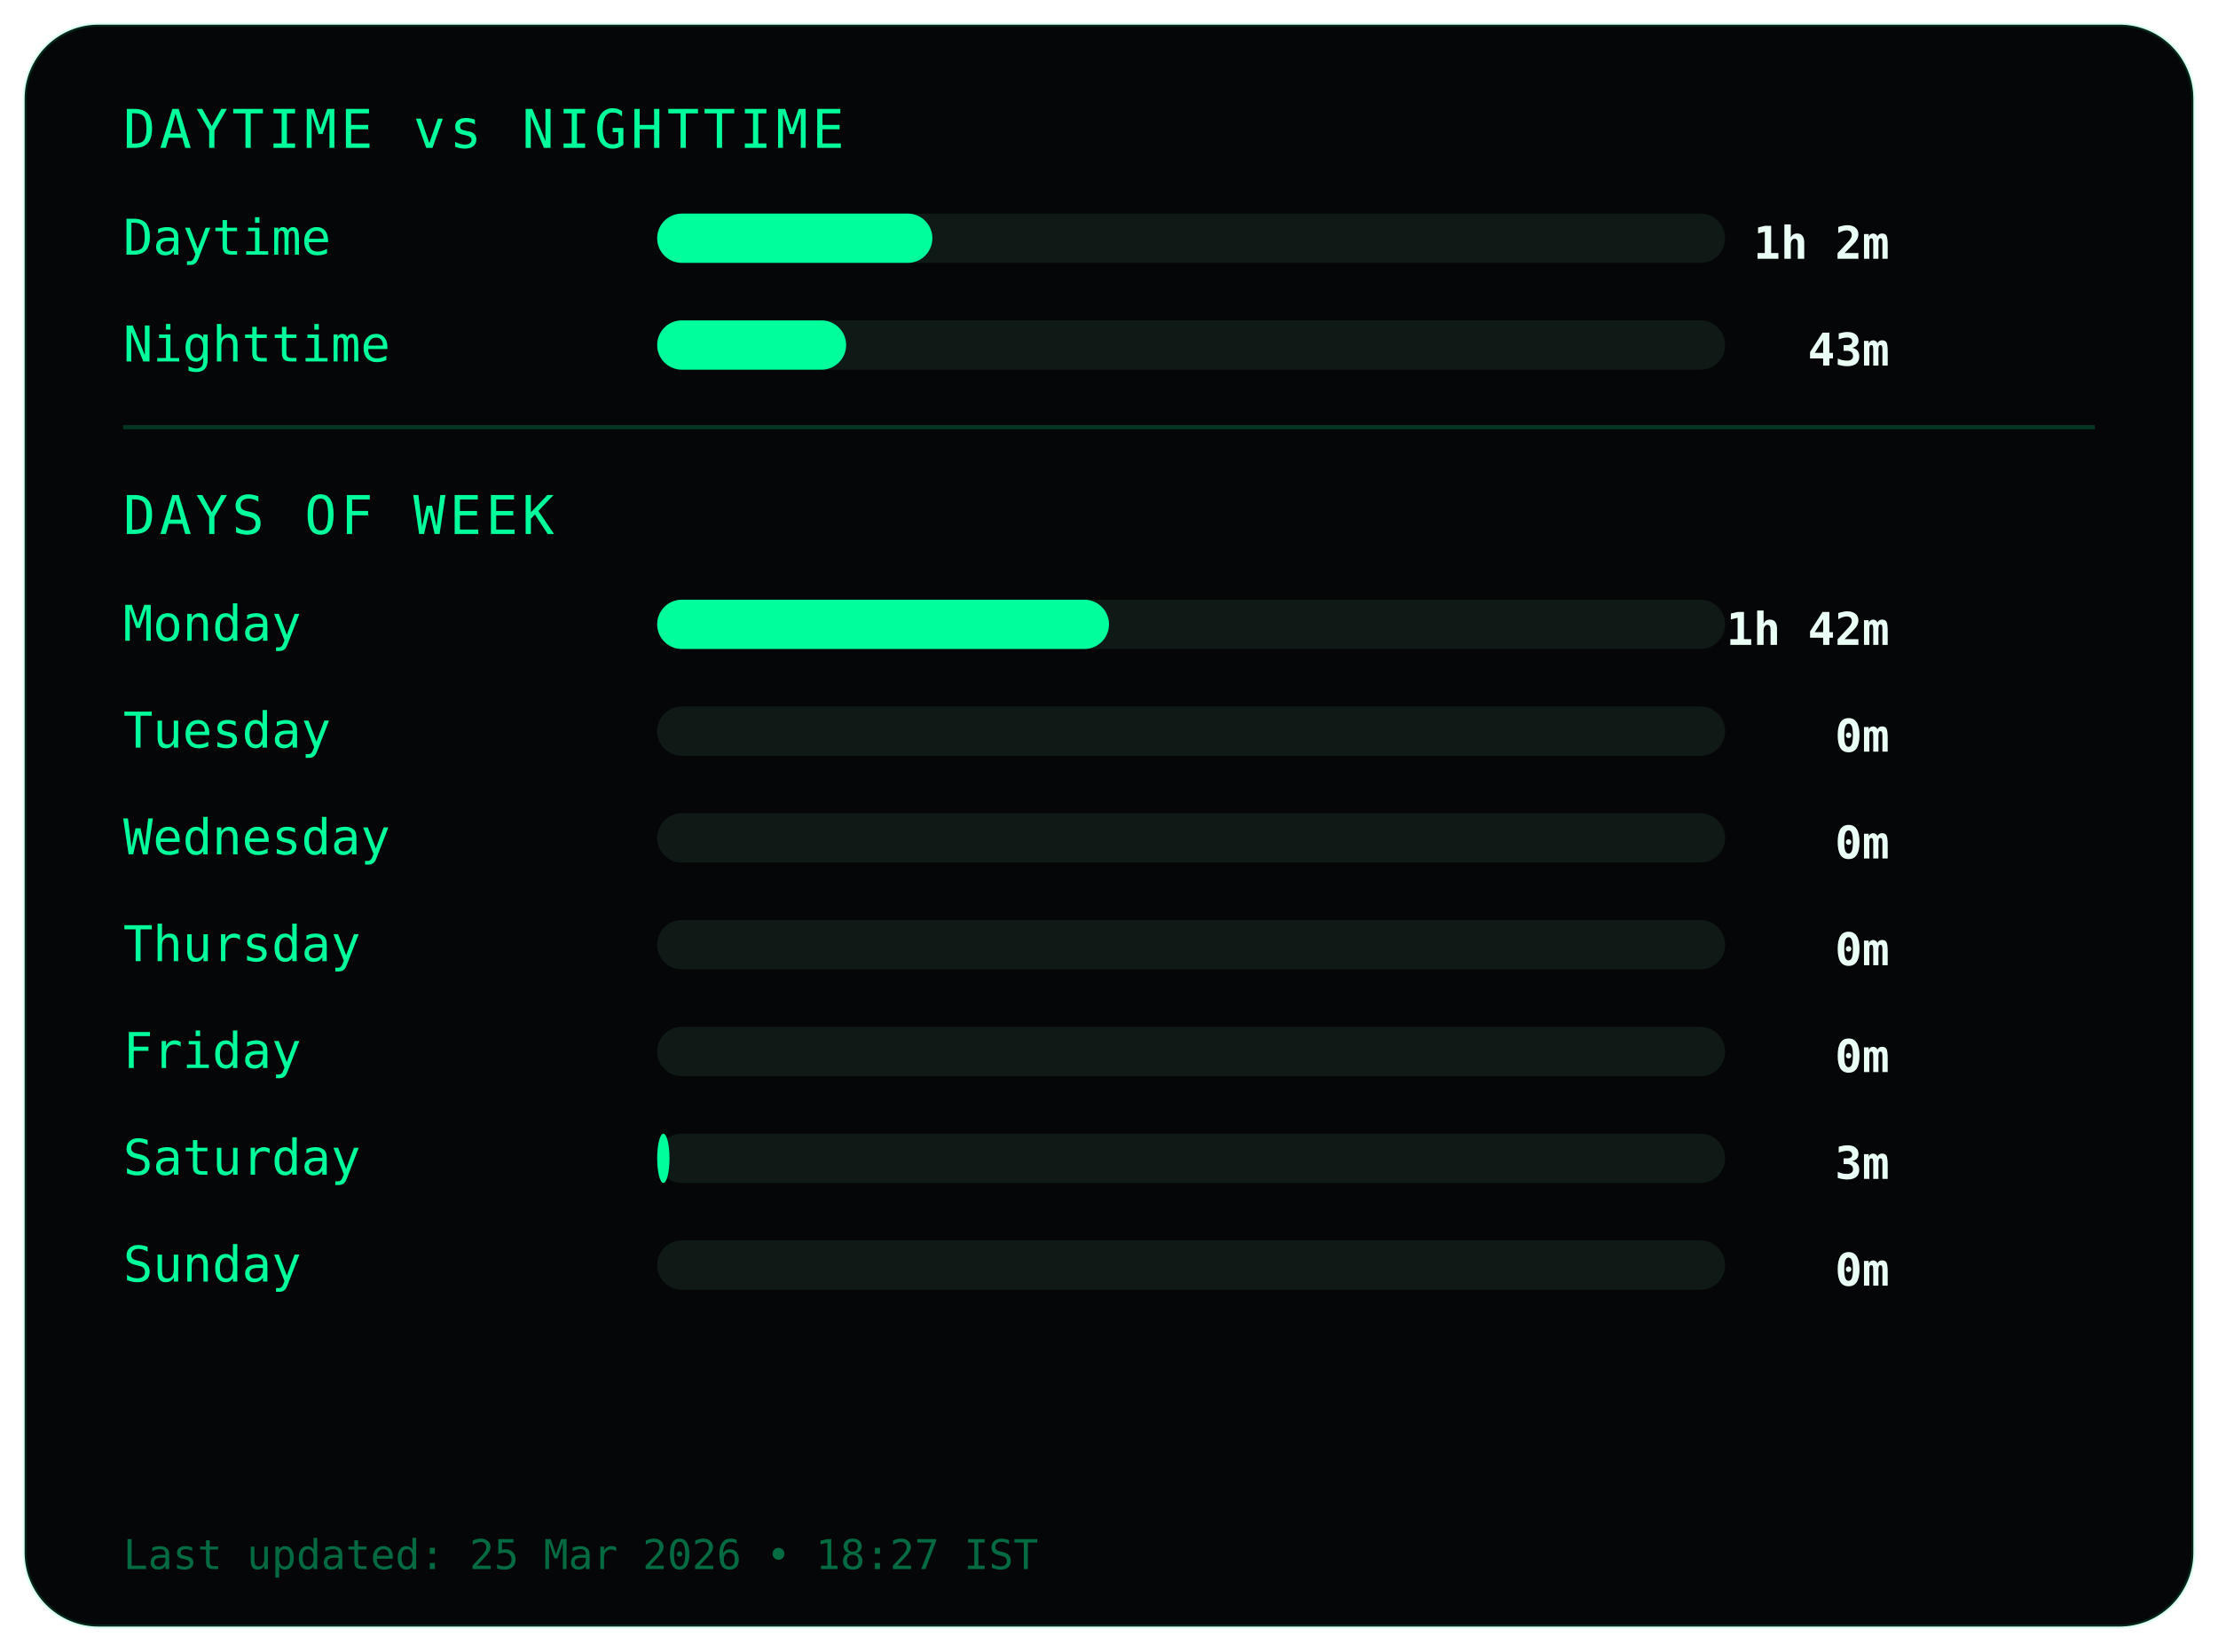
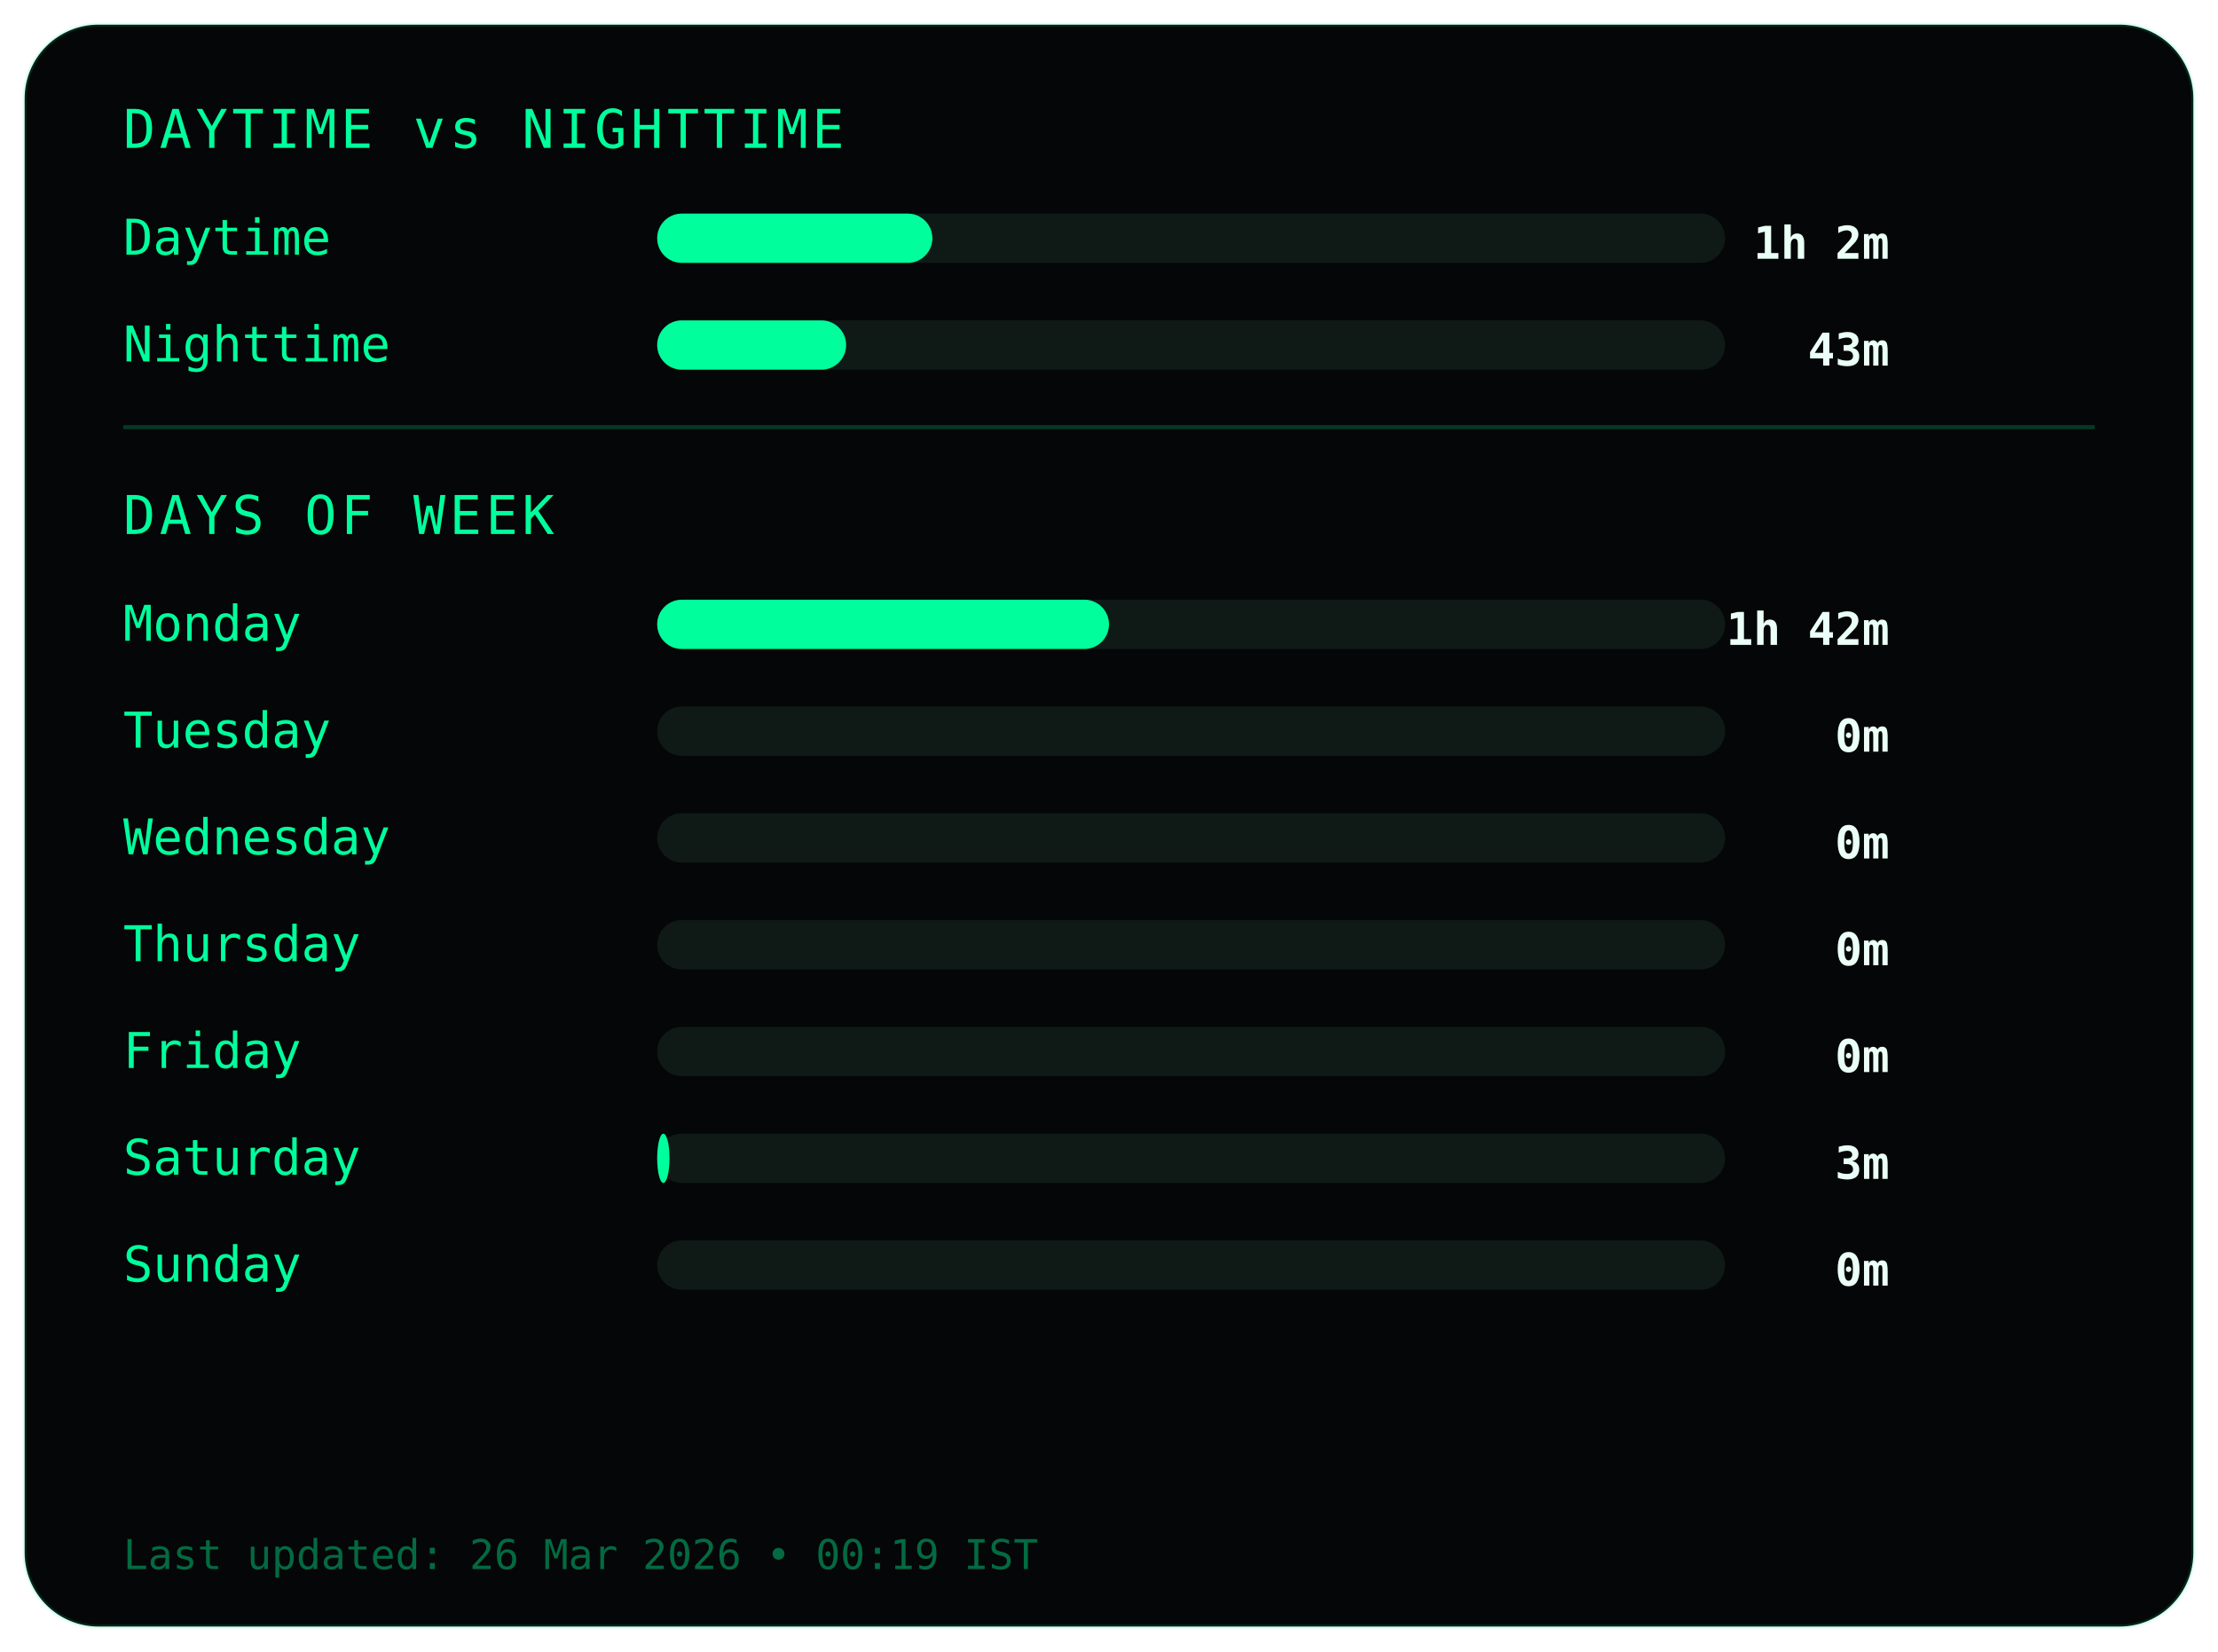
<svg xmlns="http://www.w3.org/2000/svg" width="540" height="402">
  <style>
.frame {
  fill:#050607;
  stroke:#00ff9c22;
  stroke-width:1;
}
.title {
  fill:#00ff9c;
  font-family:monospace;
  font-size:13px;
  letter-spacing:1px;
}
.label {
  fill:#00ff9c;
  font-family:monospace;
  font-size:12px;
}
.value {
  fill:#eafff6;
  font-family:monospace;
  font-size:11px;
  font-weight:bold;
  text-anchor:end;
}
.bar-bg { fill:#0f1a17; }
.bar { fill:#00ff9c; }
.divider { stroke:#00ff9c33; }
.footer {
  fill:#00ff9c66;
  font-family:monospace;
  font-size:10px;
}
</style>
  <rect class="frame" x="6" y="6" rx="18" width="528" height="390" />
  <text class="title" x="30" y="36">DAYTIME vs NIGHTTIME</text>
  <text class="label" x="30" y="62">Daytime</text>
  <rect class="bar-bg" x="160" y="52" width="260" height="12" rx="6" />
  <rect class="bar" x="160" y="52" width="67" height="12" rx="6" />
  <text class="value" x="460" y="63">1h 2m</text>
  <text class="label" x="30" y="88">Nighttime</text>
  <rect class="bar-bg" x="160" y="78" width="260" height="12" rx="6" />
  <rect class="bar" x="160" y="78" width="46" height="12" rx="6" />
  <text class="value" x="460" y="89">43m</text>
  <line class="divider" x1="30" y1="104" x2="510" y2="104" />
  <text class="title" x="30" y="130">DAYS OF WEEK</text>
  <text class="label" x="30" y="156">Monday</text>
  <rect class="bar-bg" x="160" y="146" width="260" height="12" rx="6" />
  <rect class="bar" x="160" y="146" width="110" height="12" rx="6" />
  <text class="value" x="460" y="157">1h 42m</text>
  <text class="label" x="30" y="182">Tuesday</text>
  <rect class="bar-bg" x="160" y="172" width="260" height="12" rx="6" />
  <rect class="bar" x="160" y="172" width="0" height="12" rx="6" />
  <text class="value" x="460" y="183">0m</text>
  <text class="label" x="30" y="208">Wednesday</text>
  <rect class="bar-bg" x="160" y="198" width="260" height="12" rx="6" />
  <rect class="bar" x="160" y="198" width="0" height="12" rx="6" />
  <text class="value" x="460" y="209">0m</text>
  <text class="label" x="30" y="234">Thursday</text>
  <rect class="bar-bg" x="160" y="224" width="260" height="12" rx="6" />
  <rect class="bar" x="160" y="224" width="0" height="12" rx="6" />
  <text class="value" x="460" y="235">0m</text>
  <text class="label" x="30" y="260">Friday</text>
  <rect class="bar-bg" x="160" y="250" width="260" height="12" rx="6" />
  <rect class="bar" x="160" y="250" width="0" height="12" rx="6" />
  <text class="value" x="460" y="261">0m</text>
  <text class="label" x="30" y="286">Saturday</text>
  <rect class="bar-bg" x="160" y="276" width="260" height="12" rx="6" />
  <rect class="bar" x="160" y="276" width="3" height="12" rx="6" />
  <text class="value" x="460" y="287">3m</text>
  <text class="label" x="30" y="312">Sunday</text>
  <rect class="bar-bg" x="160" y="302" width="260" height="12" rx="6" />
  <rect class="bar" x="160" y="302" width="0" height="12" rx="6" />
  <text class="value" x="460" y="313">0m</text>
  <text class="footer" x="30" y="382">
- Last updated: 25 Mar 2026 • 18:27 IST
+ Last updated: 26 Mar 2026 • 00:19 IST
</text>
</svg>
